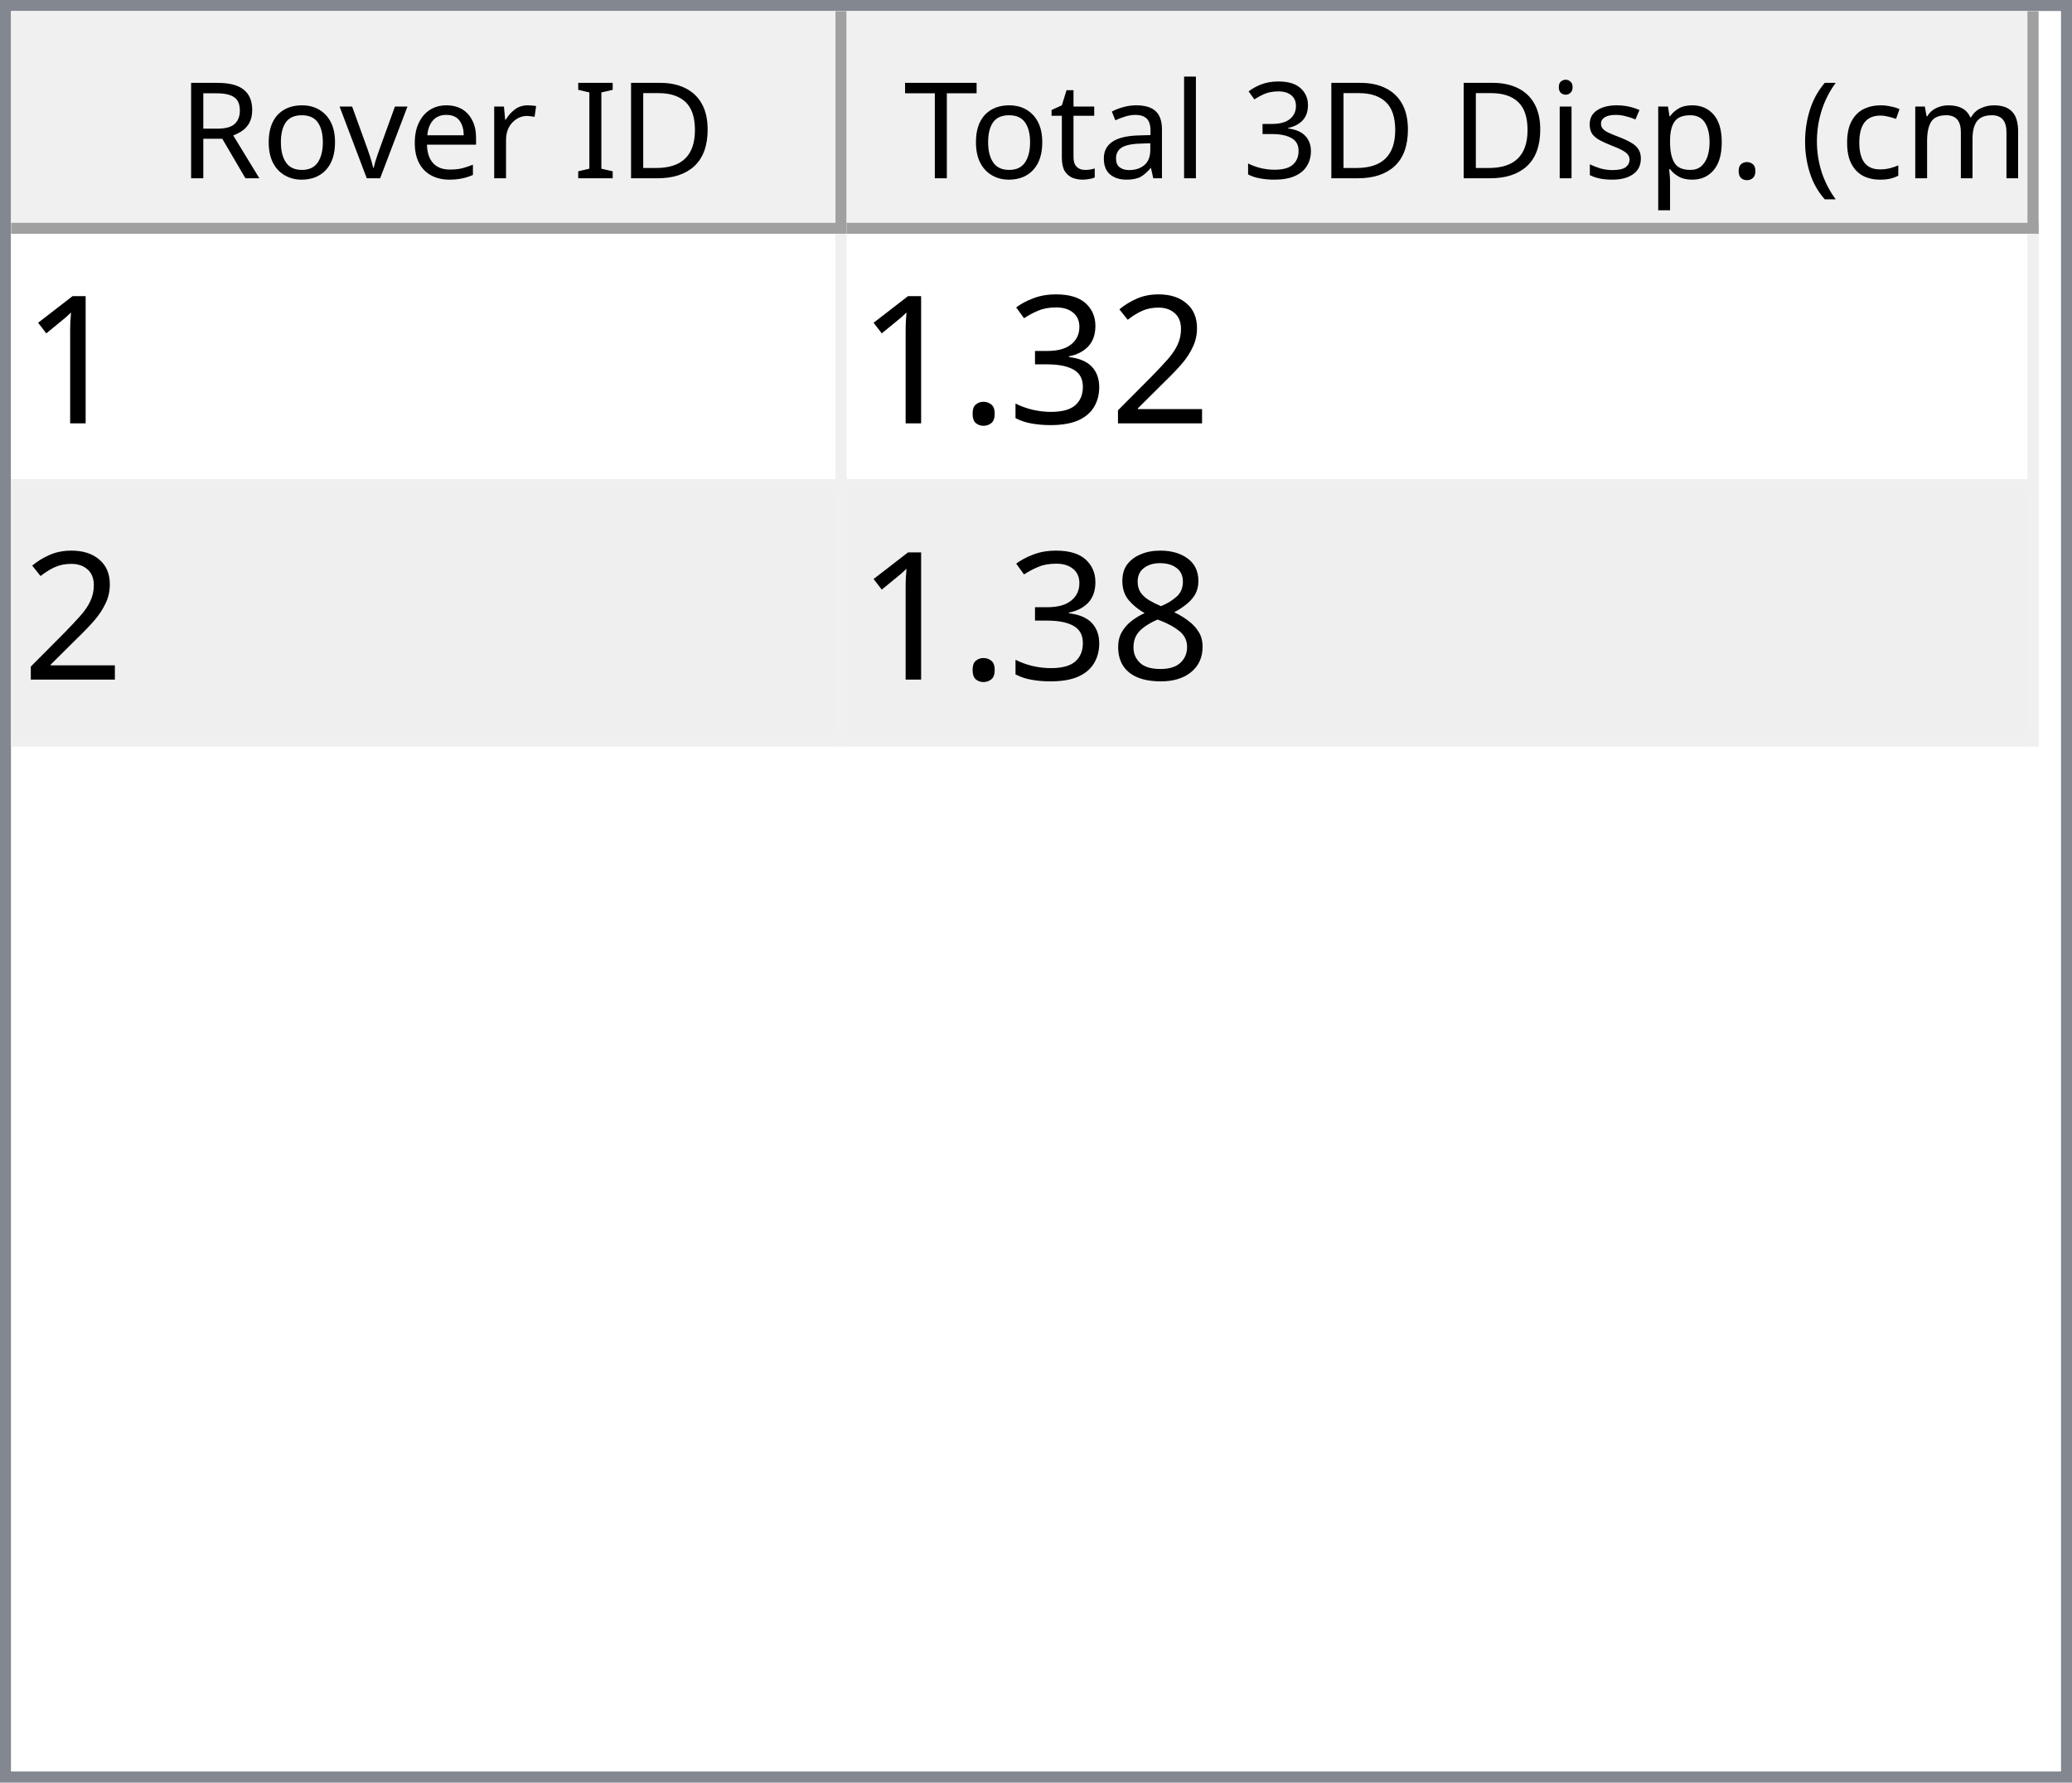
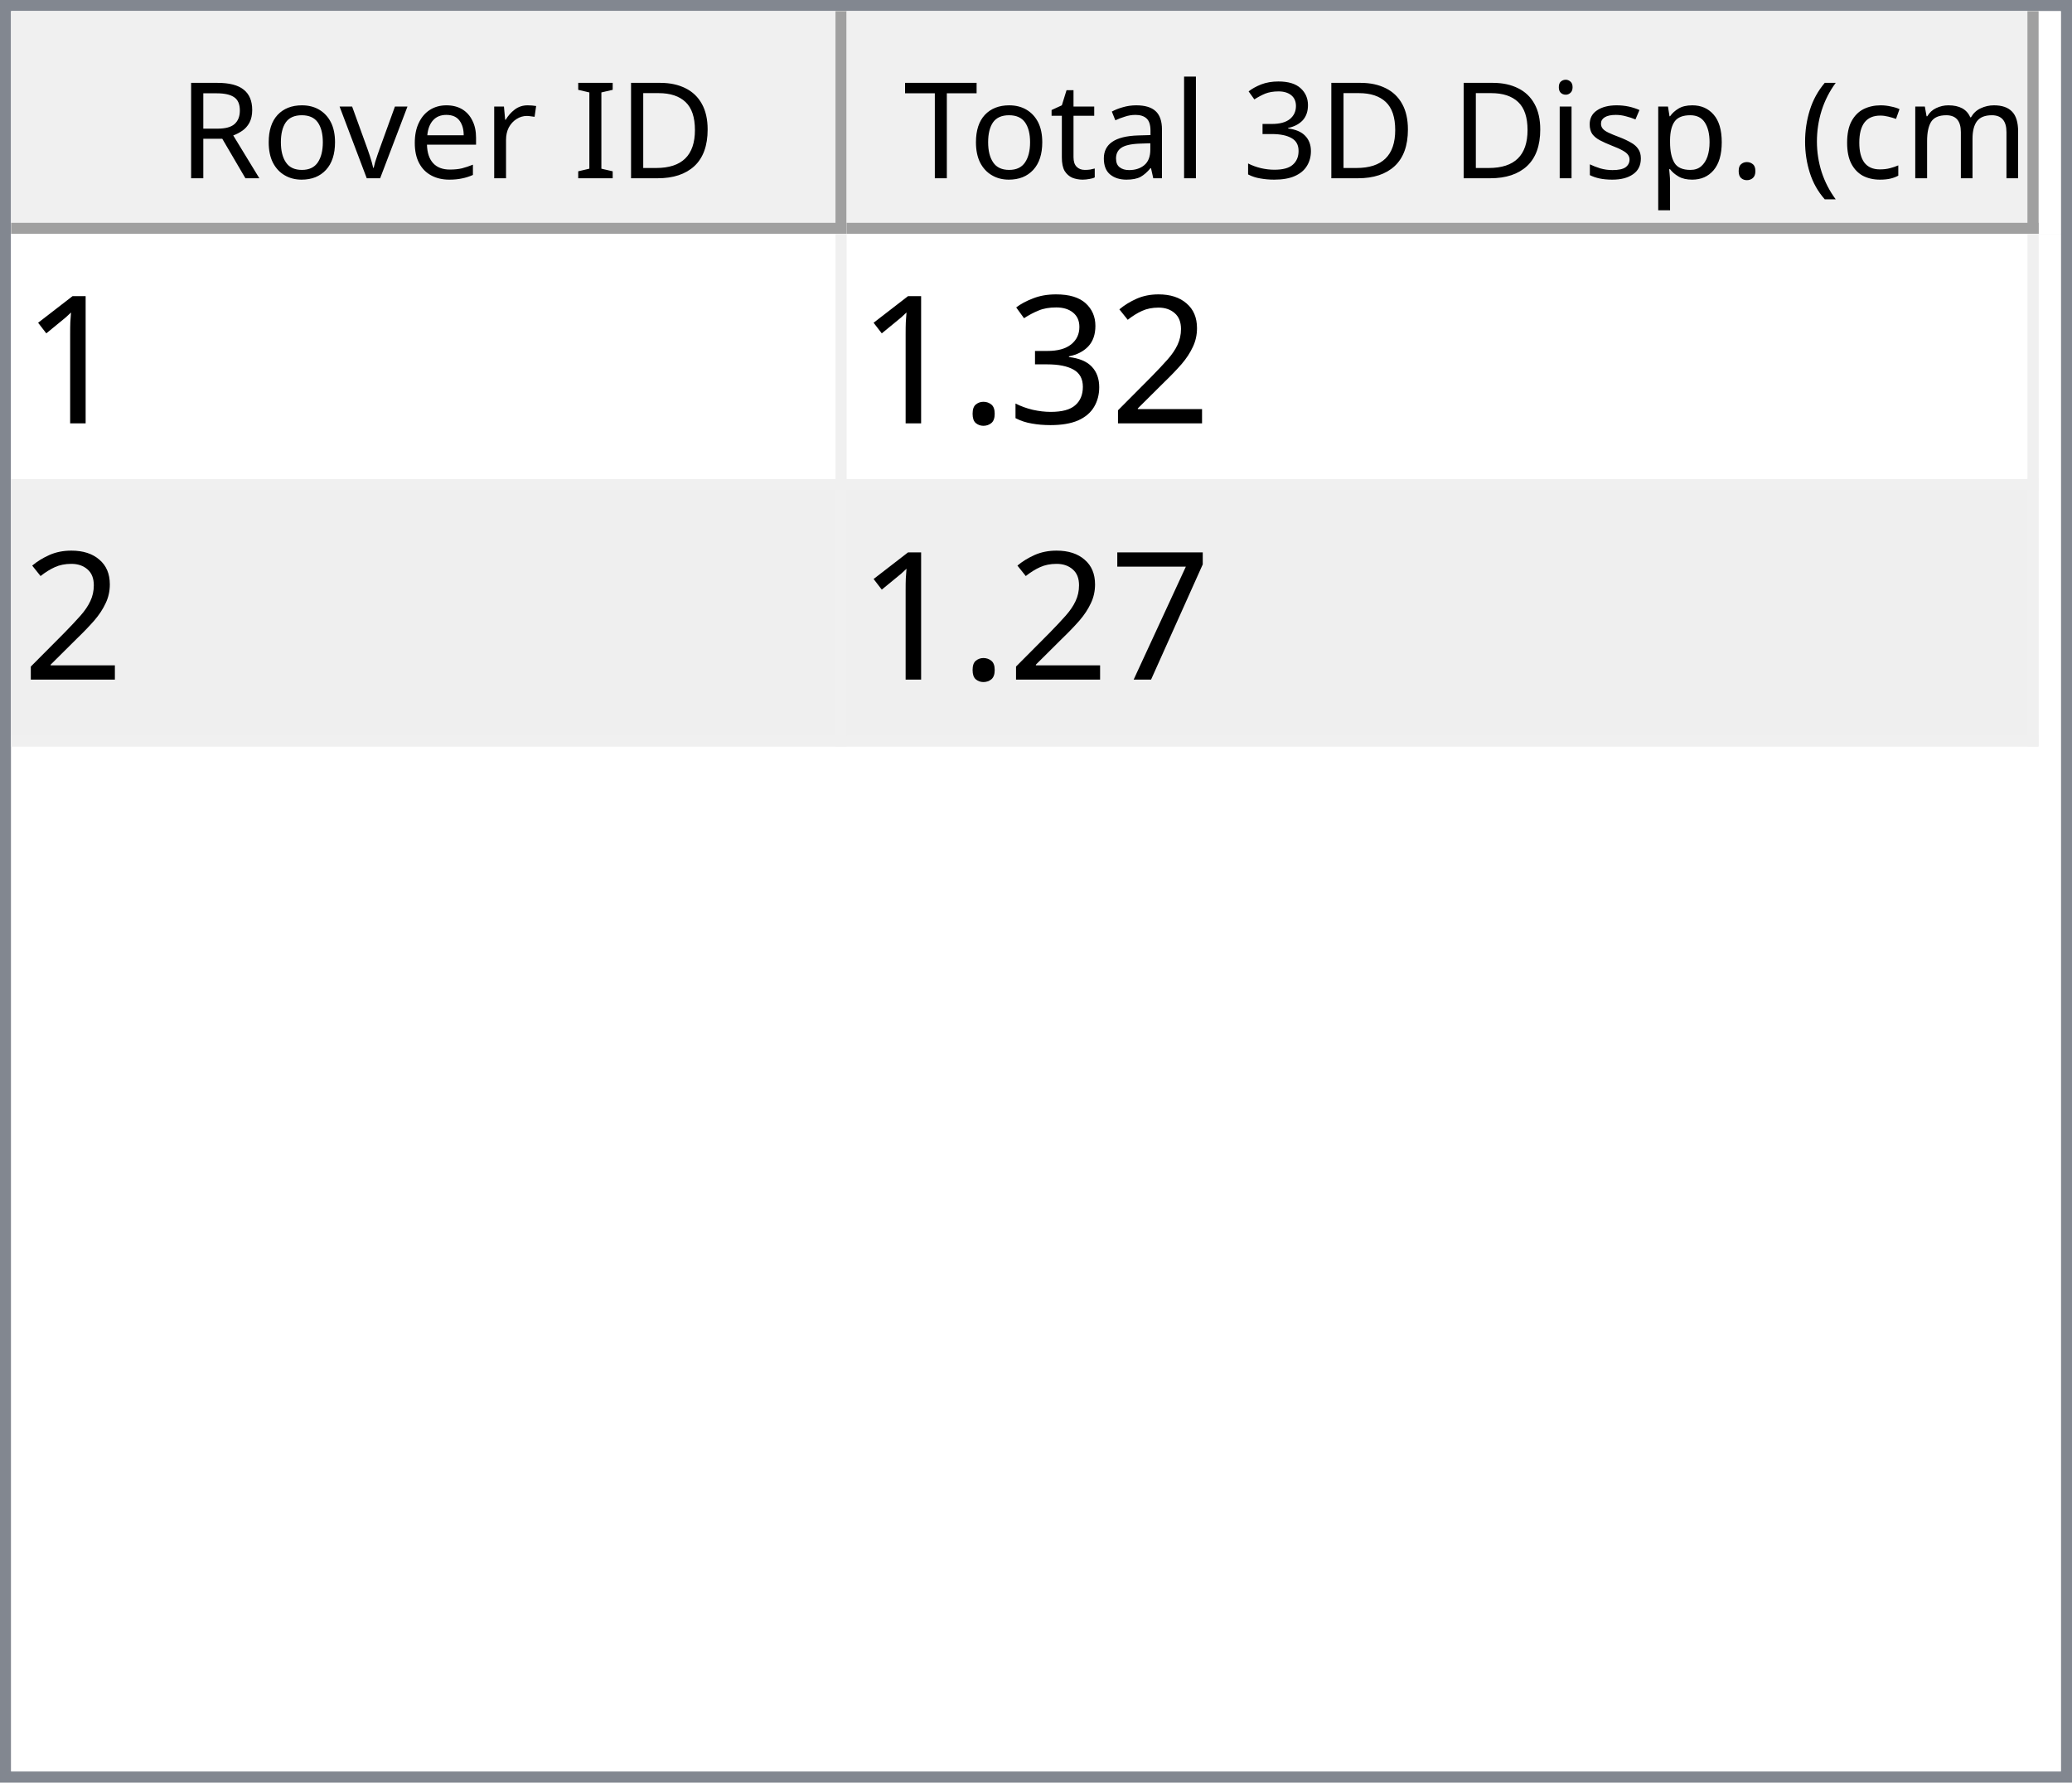
<svg xmlns="http://www.w3.org/2000/svg" style="fill-opacity:1; color-rendering:auto; color-interpolation:auto; text-rendering:auto; stroke:black; stroke-linecap:square; stroke-miterlimit:10; shape-rendering:auto; stroke-opacity:1; fill:black; stroke-dasharray:none; font-weight:normal; stroke-width:1; font-family:'Dialog'; font-style:normal; stroke-linejoin:miter; font-size:12px; stroke-dashoffset:0; image-rendering:auto;" width="186" height="160">
  <defs id="genericDefs" />
  <g>
    <defs id="defs1">
      <clipPath clipPathUnits="userSpaceOnUse" id="clipPath1">
        <path d="M0 0 L186 0 L186 160 L0 160 L0 0 Z" />
      </clipPath>
      <clipPath clipPathUnits="userSpaceOnUse" id="clipPath2">
        <path d="M0 0 L0 160 L186 160 L186 0 Z" />
      </clipPath>
      <clipPath clipPathUnits="userSpaceOnUse" id="clipPath3">
        <path d="M0 0 L0 20 L184 20 L184 0 Z" />
      </clipPath>
      <clipPath clipPathUnits="userSpaceOnUse" id="clipPath4">
        <path d="M0 0 L0 20 L75 20 L75 0 Z" />
      </clipPath>
      <clipPath clipPathUnits="userSpaceOnUse" id="clipPath5">
        <path d="M1 1 L1 19 L74 19 L74 1 Z" />
      </clipPath>
      <clipPath clipPathUnits="userSpaceOnUse" id="clipPath6">
        <path d="M0 0 L0 18 L73 18 L73 0 Z" />
      </clipPath>
      <clipPath clipPathUnits="userSpaceOnUse" id="clipPath7">
        <path d="M-0.5 -0.5 L-0.5 19.5 L74.5 19.5 L74.5 -0.5 Z" />
      </clipPath>
      <clipPath clipPathUnits="userSpaceOnUse" id="clipPath8">
        <path d="M0 0 L0 20 L107 20 L107 0 Z" />
      </clipPath>
      <clipPath clipPathUnits="userSpaceOnUse" id="clipPath9">
        <path d="M1 1 L1 19 L106 19 L106 1 Z" />
      </clipPath>
      <clipPath clipPathUnits="userSpaceOnUse" id="clipPath10">
        <path d="M0 0 L0 18 L105 18 L105 0 Z" />
      </clipPath>
      <clipPath clipPathUnits="userSpaceOnUse" id="clipPath11">
        <path d="M-0.5 -0.5 L-0.5 19.5 L106.5 19.5 L106.5 -0.5 Z" />
      </clipPath>
      <clipPath clipPathUnits="userSpaceOnUse" id="clipPath12">
        <path d="M0 0 L0 138 L184 138 L184 0 Z" />
      </clipPath>
      <clipPath clipPathUnits="userSpaceOnUse" id="clipPath13">
        <path d="M0 0 L0 46 L182 46 L182 0 Z" />
      </clipPath>
      <clipPath clipPathUnits="userSpaceOnUse" id="clipPath14">
        <path d="M-0.5 -0.5 L-0.5 45.5 L181.5 45.5 L181.5 -0.5 Z" />
      </clipPath>
      <clipPath clipPathUnits="userSpaceOnUse" id="clipPath15">
        <path d="M0 0 L0 22 L74 22 L74 0 Z" />
      </clipPath>
      <clipPath clipPathUnits="userSpaceOnUse" id="clipPath16">
        <path d="M0 0 L0 22 L106 22 L106 0 Z" />
      </clipPath>
      <font horiz-adv-x="64.551" id="font1">
        <font-face ascent="107.91" descent="25.098" units-per-em="100" style="font-style:normal; font-family:Segoe UI; font-weight:normal;" />
        <missing-glyph horiz-adv-x="64.551" d="M8.109 0 L8.109 68.266 L56.453 68.266 L56.453 0 L8.109 0 ZM15.328 7.234 L49.219 7.234 L49.219 61.031 L15.328 61.031 L15.328 7.234 Z" />
        <glyph unicode="D" horiz-adv-x="70.117" d="M9.188 0 L9.188 70.016 L28.516 70.016 Q65.531 70.016 65.531 35.891 Q65.531 19.672 55.25 9.836 Q44.969 0 27.734 0 L9.188 0 ZM17.391 62.594 L17.391 7.422 L27.828 7.422 Q41.609 7.422 49.273 14.797 Q56.938 22.172 56.938 35.688 Q56.938 62.594 28.328 62.594 L17.391 62.594 Z" />
        <glyph unicode="I" horiz-adv-x="26.611" d="M17.391 0 L9.188 0 L9.188 70.016 L17.391 70.016 L17.391 0 Z" />
        <glyph unicode=" " horiz-adv-x="27.393" d="" />
        <glyph unicode="r" horiz-adv-x="34.766" d="M34.188 41.891 Q32.078 43.5 28.125 43.5 Q23 43.5 19.555 38.672 Q16.109 33.844 16.109 25.484 L16.109 0 L8.109 0 L8.109 50 L16.109 50 L16.109 39.703 L16.312 39.703 Q18.016 44.969 21.531 47.922 Q25.047 50.875 29.391 50.875 Q32.516 50.875 34.188 50.203 L34.188 41.891 Z" />
        <glyph unicode="e" horiz-adv-x="52.295" d="M48.297 23 L12.984 23 Q13.188 14.656 17.484 10.109 Q21.781 5.562 29.297 5.562 Q37.75 5.562 44.828 11.141 L44.828 3.609 Q38.234 -1.172 27.391 -1.172 Q16.797 -1.172 10.742 5.641 Q4.688 12.453 4.688 24.812 Q4.688 36.469 11.305 43.82 Q17.922 51.172 27.734 51.172 Q37.547 51.172 42.922 44.828 Q48.297 38.484 48.297 27.203 L48.297 23 ZM40.094 29.781 Q40.047 36.719 36.75 40.578 Q33.453 44.438 27.594 44.438 Q21.922 44.438 17.969 40.383 Q14.016 36.328 13.094 29.781 L40.094 29.781 Z" />
        <glyph unicode="v" horiz-adv-x="47.9" d="M47.406 50 L27.484 0 L19.625 0 L0.688 50 L9.469 50 L22.172 13.672 Q23.578 9.672 23.922 6.688 L24.125 6.688 Q24.609 10.453 25.688 13.484 L38.969 50 L47.406 50 Z" />
        <glyph unicode="o" horiz-adv-x="58.594" d="M29 -1.172 Q17.922 -1.172 11.305 5.836 Q4.688 12.844 4.688 24.422 Q4.688 37.016 11.57 44.094 Q18.453 51.172 30.172 51.172 Q41.359 51.172 47.633 44.289 Q53.906 37.406 53.906 25.203 Q53.906 13.234 47.141 6.031 Q40.375 -1.172 29 -1.172 ZM29.594 44.438 Q21.875 44.438 17.383 39.188 Q12.891 33.938 12.891 24.703 Q12.891 15.828 17.43 10.695 Q21.969 5.562 29.594 5.562 Q37.359 5.562 41.531 10.594 Q45.703 15.625 45.703 24.906 Q45.703 34.281 41.531 39.359 Q37.359 44.438 29.594 44.438 Z" />
        <glyph unicode="R" horiz-adv-x="59.814" d="M59.375 0 L49.609 0 L37.891 19.625 Q36.281 22.359 34.766 24.289 Q33.25 26.219 31.664 27.438 Q30.078 28.656 28.25 29.219 Q26.422 29.781 24.125 29.781 L17.391 29.781 L17.391 0 L9.188 0 L9.188 70.016 L30.078 70.016 Q34.672 70.016 38.555 68.867 Q42.438 67.719 45.289 65.375 Q48.141 63.031 49.758 59.547 Q51.375 56.062 51.375 51.375 Q51.375 47.703 50.273 44.656 Q49.172 41.609 47.148 39.211 Q45.125 36.812 42.266 35.133 Q39.406 33.453 35.844 32.516 L35.844 32.328 Q37.594 31.547 38.891 30.547 Q40.188 29.547 41.359 28.18 Q42.531 26.812 43.68 25.078 Q44.828 23.344 46.234 21.047 L59.375 0 ZM17.391 62.594 L17.391 37.203 L28.516 37.203 Q31.594 37.203 34.203 38.133 Q36.812 39.062 38.719 40.797 Q40.625 42.531 41.703 45.047 Q42.781 47.562 42.781 50.688 Q42.781 56.297 39.141 59.445 Q35.5 62.594 28.609 62.594 L17.391 62.594 Z" />
        <glyph unicode=")" horiz-adv-x="30.176" d="M8.297 -15.922 L1.172 -15.922 Q16.406 2.344 16.406 26.812 Q16.406 51.469 1.078 70.016 L8.297 70.016 Q23.531 52.156 23.531 26.703 Q23.531 1.375 8.297 -15.922 Z" />
        <glyph unicode="m" horiz-adv-x="86.133" d="M79.109 0 L71.094 0 L71.094 28.719 Q71.094 37.016 68.531 40.727 Q65.969 44.438 59.906 44.438 Q54.781 44.438 51.195 39.75 Q47.609 35.062 47.609 28.516 L47.609 0 L39.594 0 L39.594 29.688 Q39.594 44.438 28.219 44.438 Q22.953 44.438 19.531 40.016 Q16.109 35.594 16.109 28.516 L16.109 0 L8.109 0 L8.109 50 L16.109 50 L16.109 42.094 L16.312 42.094 Q21.625 51.172 31.844 51.172 Q36.969 51.172 40.773 48.312 Q44.578 45.453 46 40.828 Q51.562 51.172 62.594 51.172 Q79.109 51.172 79.109 30.812 L79.109 0 Z" />
        <glyph unicode="c" horiz-adv-x="46.191" d="M42.188 2.297 Q36.422 -1.172 28.516 -1.172 Q17.828 -1.172 11.258 5.789 Q4.688 12.75 4.688 23.828 Q4.688 36.188 11.766 43.68 Q18.844 51.172 30.672 51.172 Q37.25 51.172 42.281 48.734 L42.281 40.531 Q36.719 44.438 30.375 44.438 Q22.703 44.438 17.797 38.945 Q12.891 33.453 12.891 24.516 Q12.891 15.719 17.508 10.641 Q22.125 5.562 29.891 5.562 Q36.422 5.562 42.188 9.906 L42.188 2.297 Z" />
        <glyph unicode="(" horiz-adv-x="30.176" d="M29.109 -15.922 L21.969 -15.922 Q6.844 1.375 6.844 26.703 Q6.844 52.156 21.969 70.016 L29.203 70.016 Q13.875 51.469 13.875 26.812 Q13.875 2.344 29.109 -15.922 Z" />
        <glyph unicode="." horiz-adv-x="21.68" d="M10.891 -1.078 Q8.641 -1.078 7.055 0.539 Q5.469 2.156 5.469 4.391 Q5.469 6.641 7.055 8.273 Q8.641 9.906 10.891 9.906 Q13.188 9.906 14.797 8.273 Q16.406 6.641 16.406 4.391 Q16.406 2.156 14.797 0.539 Q13.188 -1.078 10.891 -1.078 Z" />
        <glyph unicode="p" horiz-adv-x="58.789" d="M16.312 7.234 L16.109 7.234 L16.109 -23 L8.109 -23 L8.109 50 L16.109 50 L16.109 41.219 L16.312 41.219 Q22.219 51.172 33.594 51.172 Q43.266 51.172 48.688 44.461 Q54.109 37.75 54.109 26.469 Q54.109 13.922 48 6.375 Q41.891 -1.172 31.297 -1.172 Q21.578 -1.172 16.312 7.234 ZM16.109 27.391 L16.109 20.406 Q16.109 14.203 20.141 9.883 Q24.172 5.562 30.375 5.562 Q37.641 5.562 41.773 11.133 Q45.906 16.703 45.906 26.609 Q45.906 34.969 42.047 39.703 Q38.188 44.438 31.594 44.438 Q24.609 44.438 20.359 39.578 Q16.109 34.719 16.109 27.391 Z" />
        <glyph unicode="s" horiz-adv-x="42.432" d="M5.078 1.812 L5.078 10.406 Q11.625 5.562 19.484 5.562 Q30.031 5.562 30.031 12.594 Q30.031 14.594 29.125 15.992 Q28.219 17.391 26.68 18.461 Q25.141 19.531 23.07 20.383 Q21 21.234 18.609 22.172 Q15.281 23.484 12.766 24.828 Q10.25 26.172 8.57 27.859 Q6.891 29.547 6.031 31.695 Q5.172 33.844 5.172 36.719 Q5.172 40.234 6.789 42.945 Q8.406 45.656 11.086 47.484 Q13.766 49.312 17.211 50.242 Q20.656 51.172 24.312 51.172 Q30.812 51.172 35.938 48.922 L35.938 40.828 Q30.422 44.438 23.25 44.438 Q21 44.438 19.195 43.922 Q17.391 43.406 16.094 42.477 Q14.797 41.547 14.086 40.258 Q13.375 38.969 13.375 37.406 Q13.375 35.453 14.086 34.133 Q14.797 32.812 16.164 31.789 Q17.531 30.766 19.484 29.938 Q21.438 29.109 23.922 28.125 Q27.25 26.859 29.883 25.516 Q32.516 24.172 34.375 22.484 Q36.234 20.797 37.234 18.602 Q38.234 16.406 38.234 13.375 Q38.234 9.672 36.602 6.938 Q34.969 4.203 32.234 2.398 Q29.5 0.594 25.93 -0.289 Q22.359 -1.172 18.453 -1.172 Q10.75 -1.172 5.078 1.812 Z" />
        <glyph unicode="i" horiz-adv-x="24.219" d="M12.203 62.703 Q10.062 62.703 8.547 64.164 Q7.031 65.625 7.031 67.875 Q7.031 70.125 8.547 71.609 Q10.062 73.094 12.203 73.094 Q14.406 73.094 15.945 71.609 Q17.484 70.125 17.484 67.875 Q17.484 65.719 15.945 64.211 Q14.406 62.703 12.203 62.703 ZM16.109 0 L8.109 0 L8.109 50 L16.109 50 L16.109 0 Z" />
        <glyph unicode="3" horiz-adv-x="53.906" d="M46.531 19.828 Q46.531 15.094 44.75 11.211 Q42.969 7.328 39.719 4.57 Q36.469 1.812 31.93 0.297 Q27.391 -1.219 21.922 -1.219 Q11.922 -1.219 6 2.594 L6 11.188 Q13.094 5.609 22.219 5.609 Q25.875 5.609 28.828 6.539 Q31.781 7.469 33.906 9.227 Q36.031 10.984 37.18 13.477 Q38.328 15.969 38.328 19.094 Q38.328 32.812 18.797 32.812 L12.984 32.812 L12.984 39.594 L18.5 39.594 Q35.797 39.594 35.797 52.484 Q35.797 64.406 22.609 64.406 Q15.188 64.406 8.688 59.422 L8.688 67.188 Q15.375 71.188 24.609 71.188 Q29 71.188 32.57 69.969 Q36.141 68.75 38.68 66.555 Q41.219 64.359 42.609 61.281 Q44 58.203 44 54.5 Q44 40.672 30.031 36.719 L30.031 36.531 Q33.594 36.141 36.625 34.797 Q39.656 33.453 41.852 31.305 Q44.047 29.156 45.289 26.25 Q46.531 23.344 46.531 19.828 Z" />
        <glyph unicode="l" horiz-adv-x="24.219" d="M16.109 0 L8.109 0 L8.109 74.031 L16.109 74.031 L16.109 0 Z" />
        <glyph unicode="a" horiz-adv-x="50.879" d="M43.891 0 L35.891 0 L35.891 7.812 L35.688 7.812 Q30.469 -1.172 20.312 -1.172 Q12.844 -1.172 8.617 2.781 Q4.391 6.734 4.391 13.281 Q4.391 27.297 20.906 29.594 L35.891 31.688 Q35.891 44.438 25.594 44.438 Q16.547 44.438 9.281 38.281 L9.281 46.484 Q16.656 51.172 26.266 51.172 Q43.891 51.172 43.891 32.516 L43.891 0 ZM35.891 25.297 L23.828 23.641 Q18.266 22.859 15.43 20.875 Q12.594 18.891 12.594 13.875 Q12.594 10.203 15.211 7.883 Q17.828 5.562 22.172 5.562 Q28.125 5.562 32.008 9.742 Q35.891 13.922 35.891 20.312 L35.891 25.297 Z" />
        <glyph unicode="t" horiz-adv-x="33.887" d="M31.297 0.484 Q28.469 -1.078 23.828 -1.078 Q10.688 -1.078 10.688 13.578 L10.688 43.172 L2.094 43.172 L2.094 50 L10.688 50 L10.688 62.203 L18.703 64.797 L18.703 50 L31.297 50 L31.297 43.172 L18.703 43.172 L18.703 14.984 Q18.703 9.969 20.414 7.82 Q22.125 5.672 26.078 5.672 Q29.109 5.672 31.297 7.328 L31.297 0.484 Z" />
        <glyph unicode="T" horiz-adv-x="52.393" d="M50.594 62.594 L30.375 62.594 L30.375 0 L22.172 0 L22.172 62.594 L2 62.594 L2 70.016 L50.594 70.016 L50.594 62.594 Z" />
      </font>
      <font horiz-adv-x="75.0" id="font2">
        <font-face ascent="100.537" descent="21.973" units-per-em="100" style="font-style:normal; font-family:sans-serif; font-weight:normal;" />
        <missing-glyph horiz-adv-x="75.0" d="M12.5 0 L12.5 62.5 L62.5 62.5 L62.5 0 L12.5 0 ZM14.062 1.562 L60.938 1.562 L60.938 60.938 L14.062 60.938 L14.062 1.562 Z" />
        <glyph unicode="1" horiz-adv-x="55.615" d="M37.25 0 L28.469 0 L28.469 56 Q25.297 52.984 20.141 49.953 Q14.984 46.922 10.891 45.406 L10.891 53.906 Q18.266 57.375 23.781 62.305 Q29.297 67.234 31.594 71.875 L37.25 71.875 L37.25 0 Z" />
        <glyph unicode="2" horiz-adv-x="55.615" d="M50.344 8.453 L50.344 0 L3.031 0 Q2.938 3.172 4.047 6.109 Q5.859 10.938 9.836 15.625 Q13.812 20.312 21.344 26.469 Q33.016 36.031 37.117 41.625 Q41.219 47.219 41.219 52.203 Q41.219 57.422 37.477 61.008 Q33.734 64.594 27.734 64.594 Q21.391 64.594 17.578 60.789 Q13.766 56.984 13.719 50.25 L4.688 51.172 Q5.609 61.281 11.664 66.578 Q17.719 71.875 27.938 71.875 Q38.234 71.875 44.242 66.164 Q50.25 60.453 50.25 52 Q50.25 47.703 48.492 43.555 Q46.734 39.406 42.656 34.812 Q38.578 30.219 29.109 22.219 Q21.188 15.578 18.945 13.211 Q16.703 10.844 15.234 8.453 L50.344 8.453 Z" />
        <glyph unicode="3" horiz-adv-x="55.615" d="M4.203 18.891 L12.984 20.062 Q14.5 12.594 18.141 9.297 Q21.781 6 27 6 Q33.203 6 37.477 10.297 Q41.75 14.594 41.75 20.953 Q41.75 27 37.797 30.93 Q33.844 34.859 27.734 34.859 Q25.25 34.859 21.531 33.891 L22.516 41.609 Q23.391 41.5 23.922 41.5 Q29.547 41.5 34.039 44.43 Q38.531 47.359 38.531 53.469 Q38.531 58.297 35.258 61.477 Q31.984 64.656 26.812 64.656 Q21.688 64.656 18.266 61.43 Q14.844 58.203 13.875 51.766 L5.078 53.328 Q6.688 62.156 12.398 67.016 Q18.109 71.875 26.609 71.875 Q32.469 71.875 37.398 69.359 Q42.328 66.844 44.945 62.5 Q47.562 58.156 47.562 53.266 Q47.562 48.641 45.07 44.828 Q42.578 41.016 37.703 38.766 Q44.047 37.312 47.562 32.695 Q51.078 28.078 51.078 21.141 Q51.078 11.766 44.242 5.25 Q37.406 -1.266 26.953 -1.266 Q17.531 -1.266 11.305 4.352 Q5.078 9.969 4.203 18.891 Z" />
        <glyph unicode="." horiz-adv-x="27.783" d="M9.078 0 L9.078 10.016 L19.094 10.016 L19.094 0 L9.078 0 Z" />
-         <glyph unicode="8" horiz-adv-x="55.615" d="M17.672 38.812 Q12.203 40.828 9.57 44.539 Q6.938 48.25 6.938 53.422 Q6.938 61.234 12.555 66.555 Q18.172 71.875 27.484 71.875 Q36.859 71.875 42.578 66.43 Q48.297 60.984 48.297 53.172 Q48.297 48.188 45.68 44.508 Q43.062 40.828 37.75 38.812 Q44.344 36.672 47.781 31.883 Q51.219 27.094 51.219 20.453 Q51.219 11.281 44.727 5.031 Q38.234 -1.219 27.641 -1.219 Q17.047 -1.219 10.547 5.055 Q4.047 11.328 4.047 20.703 Q4.047 27.688 7.594 32.398 Q11.141 37.109 17.672 38.812 ZM15.922 53.719 Q15.922 48.641 19.195 45.414 Q22.469 42.188 27.688 42.188 Q32.766 42.188 36.016 45.383 Q39.266 48.578 39.266 53.219 Q39.266 58.062 35.914 61.359 Q32.562 64.656 27.594 64.656 Q22.562 64.656 19.242 61.43 Q15.922 58.203 15.922 53.719 ZM13.094 20.656 Q13.094 16.891 14.875 13.375 Q16.656 9.859 20.172 7.93 Q23.688 6 27.734 6 Q34.031 6 38.133 10.055 Q42.234 14.109 42.234 20.359 Q42.234 26.703 38.016 30.859 Q33.797 35.016 27.438 35.016 Q21.234 35.016 17.164 30.914 Q13.094 26.812 13.094 20.656 Z" />
+         <glyph unicode="7" horiz-adv-x="55.615" d="M4.734 62.203 L4.734 70.656 L51.078 70.656 L51.078 63.812 Q44.234 56.547 37.523 44.484 Q30.812 32.422 27.156 19.672 Q24.516 10.688 23.781 0 L14.75 0 Q14.891 8.453 18.062 20.414 Q21.234 32.375 27.172 43.484 Q33.109 54.594 39.797 62.203 L4.734 62.203 Z" />
      </font>
    </defs>
    <g style="fill:white; stroke:white;">
      <rect x="0" y="0" width="186" style="clip-path:url(#clipPath1); stroke:none;" height="160" />
    </g>
    <g style="fill:white; text-rendering:optimizeSpeed; color-rendering:optimizeSpeed; image-rendering:optimizeSpeed; shape-rendering:crispEdges; stroke:white; color-interpolation:sRGB;">
      <rect x="0" width="186" height="160" y="0" style="stroke:none;" />
      <path style="stroke:none;" d="M0 160 L186 160 L186 0 L0 0 Z" />
    </g>
    <g style="fill:rgb(240,240,240); font-family:'Segoe UI'; stroke:rgb(240,240,240);">
      <rect x="0" y="0" width="186" style="clip-path:url(#clipPath2); stroke:none;" height="160" />
    </g>
    <g style="fill:rgb(130,135,144); font-family:'Segoe UI'; stroke:rgb(130,135,144);">
      <path d="M0 0 L186 0 L186 160 L0 160 L0 0 ZM1 1 L185 1 L185 159 L1 159 L1 1 Z" style="fill-rule:evenodd; clip-path:url(#clipPath2); stroke:none;" />
    </g>
    <g style="fill:white; font-family:'Segoe UI'; stroke:white;" transform="translate(1,1)">
      <rect x="0" y="0" width="184" style="clip-path:url(#clipPath3); stroke:none;" height="20" />
    </g>
    <g style="fill:rgb(240,240,240); font-family:'Segoe UI'; stroke:rgb(240,240,240);" transform="translate(1,1)">
      <rect x="0" y="0" width="75" style="clip-path:url(#clipPath4); stroke:none;" height="20" />
    </g>
    <g style="font-family:'Segoe UI';" transform="translate(2,2)">
      <text x="14" xml:space="preserve" y="14" style="clip-path:url(#clipPath6); stroke:none;">Rover ID</text>
    </g>
    <g style="fill:rgb(160,160,160); font-family:'Segoe UI'; stroke:rgb(160,160,160); stroke-linejoin:bevel;" transform="translate(1.5,1.5)">
      <line x1="74" x2="74" y1="0" style="fill:none; clip-path:url(#clipPath7);" y2="19" />
    </g>
    <g style="fill:rgb(160,160,160); font-family:'Segoe UI'; stroke:rgb(160,160,160); stroke-linejoin:bevel;" transform="matrix(1,0,0,1,1,1) translate(0.5,0.5)">
      <line x1="0" x2="74" y1="19" style="fill:none; clip-path:url(#clipPath7);" y2="19" />
    </g>
    <g style="fill:rgb(240,240,240); font-family:'Segoe UI'; stroke:rgb(240,240,240);" transform="translate(76,1)">
      <rect x="0" y="0" width="107" style="clip-path:url(#clipPath8); stroke:none;" height="20" />
    </g>
    <g style="font-family:'Segoe UI';" transform="translate(77,2)">
      <text x="1" xml:space="preserve" y="14" style="clip-path:url(#clipPath10); stroke:none;"> Total 3D Disp. (cm)</text>
    </g>
    <g style="fill:rgb(160,160,160); font-family:'Segoe UI'; stroke:rgb(160,160,160); stroke-linejoin:bevel;" transform="translate(76.5,1.5)">
      <line x1="106" x2="106" y1="0" style="fill:none; clip-path:url(#clipPath11);" y2="19" />
    </g>
    <g style="fill:rgb(160,160,160); font-family:'Segoe UI'; stroke:rgb(160,160,160); stroke-linejoin:bevel;" transform="matrix(1,0,0,1,76,1) translate(0.5,0.5)">
      <line x1="0" x2="106" y1="19" style="fill:none; clip-path:url(#clipPath11);" y2="19" />
    </g>
    <g style="fill:white; font-family:'Segoe UI'; stroke:white;" transform="translate(1,21)">
      <rect x="0" y="0" width="184" style="clip-path:url(#clipPath12); stroke:none;" height="138" />
    </g>
    <g style="fill:rgb(240,240,240); font-size:16px; font-family:sans-serif; stroke:rgb(240,240,240);" transform="translate(1,21)">
      <rect x="0" y="0" width="182" style="clip-path:url(#clipPath13); stroke:none;" height="46" />
      <line transform="translate(0.5,0.5)" x1="0" x2="181" y1="22" style="clip-path:url(#clipPath14); fill:none; stroke-linejoin:bevel;" y2="22" />
    </g>
    <g transform="matrix(1,0,0,1,1,21) translate(0.5,0.5)" style="fill:rgb(240,240,240); font-size:16px; font-family:sans-serif; stroke:rgb(240,240,240); stroke-linejoin:bevel;">
      <line x1="0" x2="181" y1="45" style="fill:none; clip-path:url(#clipPath14);" y2="45" />
    </g>
    <g transform="matrix(1,0,0,1,1,21) translate(0.5,0.5)" style="fill:rgb(240,240,240); font-size:16px; font-family:sans-serif; stroke:rgb(240,240,240); stroke-linejoin:bevel;">
      <line x1="74" x2="74" y1="0" style="fill:none; clip-path:url(#clipPath14);" y2="45" />
    </g>
    <g transform="matrix(1,0,0,1,1,21) translate(0.5,0.5)" style="fill:rgb(240,240,240); font-size:16px; font-family:sans-serif; stroke:rgb(240,240,240); stroke-linejoin:bevel;">
      <line x1="181" x2="181" y1="0" style="fill:none; clip-path:url(#clipPath14);" y2="45" />
    </g>
    <g style="fill:white; font-size:16px; font-family:sans-serif; stroke:white;" transform="matrix(1,0,0,1,1,21)">
      <rect x="0" y="0" width="74" style="clip-path:url(#clipPath15); stroke:none;" height="22" />
      <text x="1" y="17" style="fill:black; clip-path:url(#clipPath15); stroke:none;" xml:space="preserve">1</text>
    </g>
    <g style="fill:white; font-size:16px; font-family:sans-serif; stroke:white;" transform="matrix(1,0,0,1,1,21) translate(75,0)">
      <rect x="0" y="0" width="106" style="clip-path:url(#clipPath16); stroke:none;" height="22" />
      <text x="1" y="17" style="fill:black; clip-path:url(#clipPath16); stroke:none;" xml:space="preserve">1.32</text>
    </g>
    <g style="fill:rgb(239,239,239); font-size:16px; font-family:sans-serif; stroke:rgb(239,239,239);" transform="matrix(1,0,0,1,1,21) translate(0,23)">
      <rect x="0" y="0" width="74" style="clip-path:url(#clipPath15); stroke:none;" height="22" />
      <text x="1" y="17" style="fill:black; clip-path:url(#clipPath15); stroke:none;" xml:space="preserve">2</text>
    </g>
    <g style="fill:rgb(239,239,239); font-size:16px; font-family:sans-serif; stroke:rgb(239,239,239);" transform="matrix(1,0,0,1,1,21) translate(75,23)">
      <rect x="0" y="0" width="106" style="clip-path:url(#clipPath16); stroke:none;" height="22" />
-       <text x="1" y="17" style="fill:black; clip-path:url(#clipPath16); stroke:none;" xml:space="preserve">1.38</text>
+       <text x="1" y="17" style="fill:black; clip-path:url(#clipPath16); stroke:none;" xml:space="preserve">1.27</text>
    </g>
  </g>
</svg>
